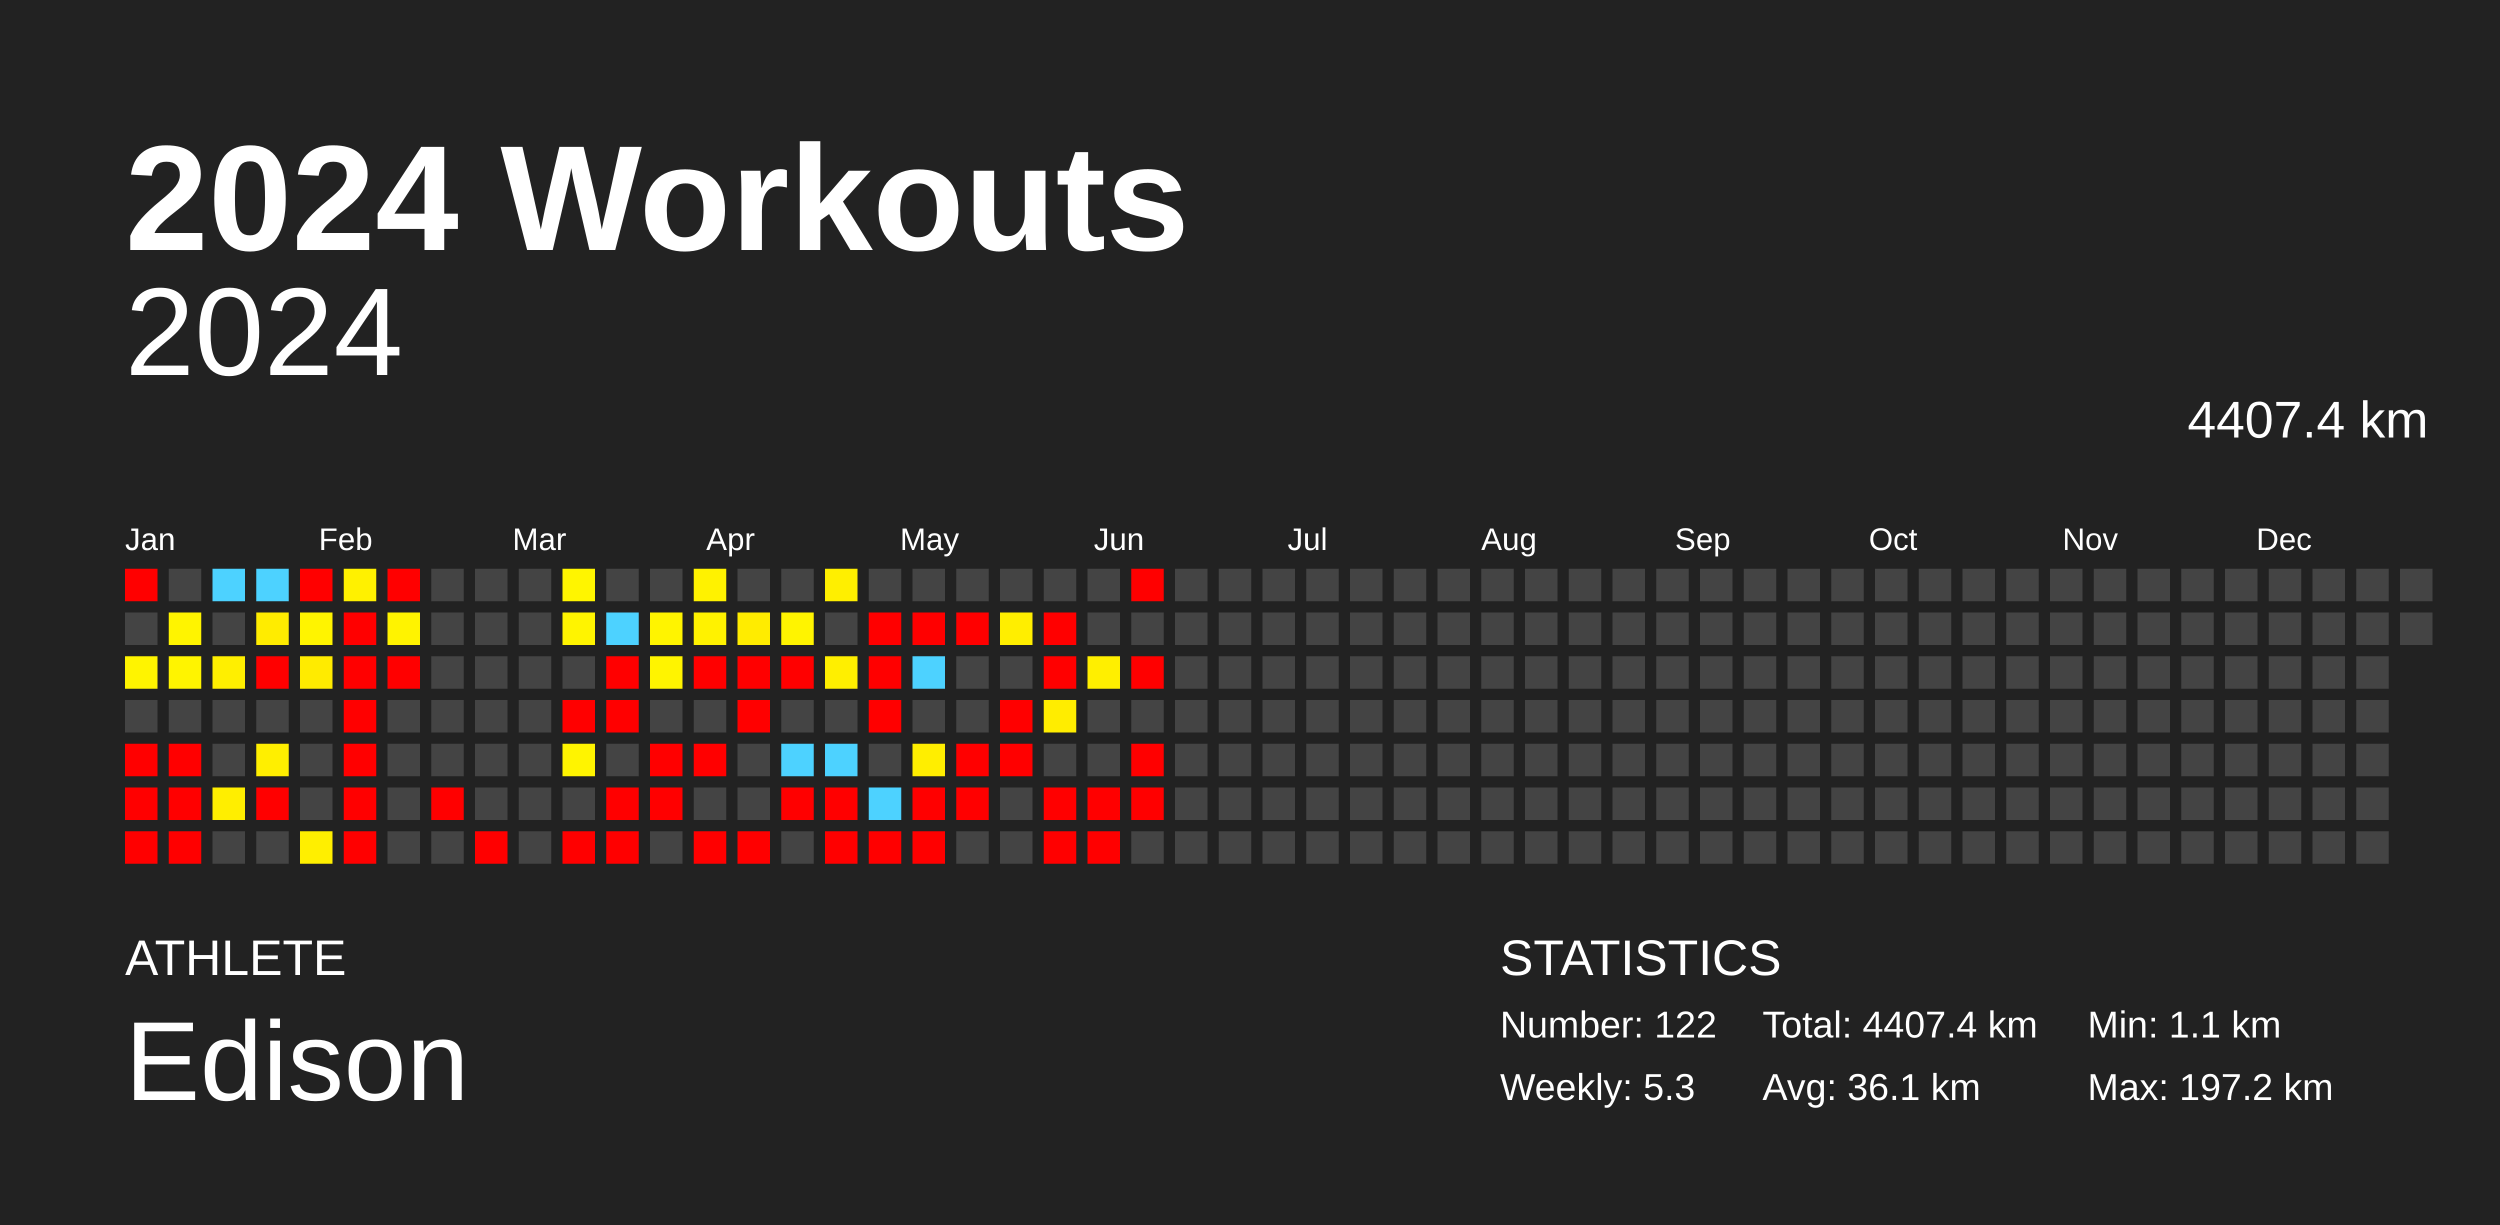
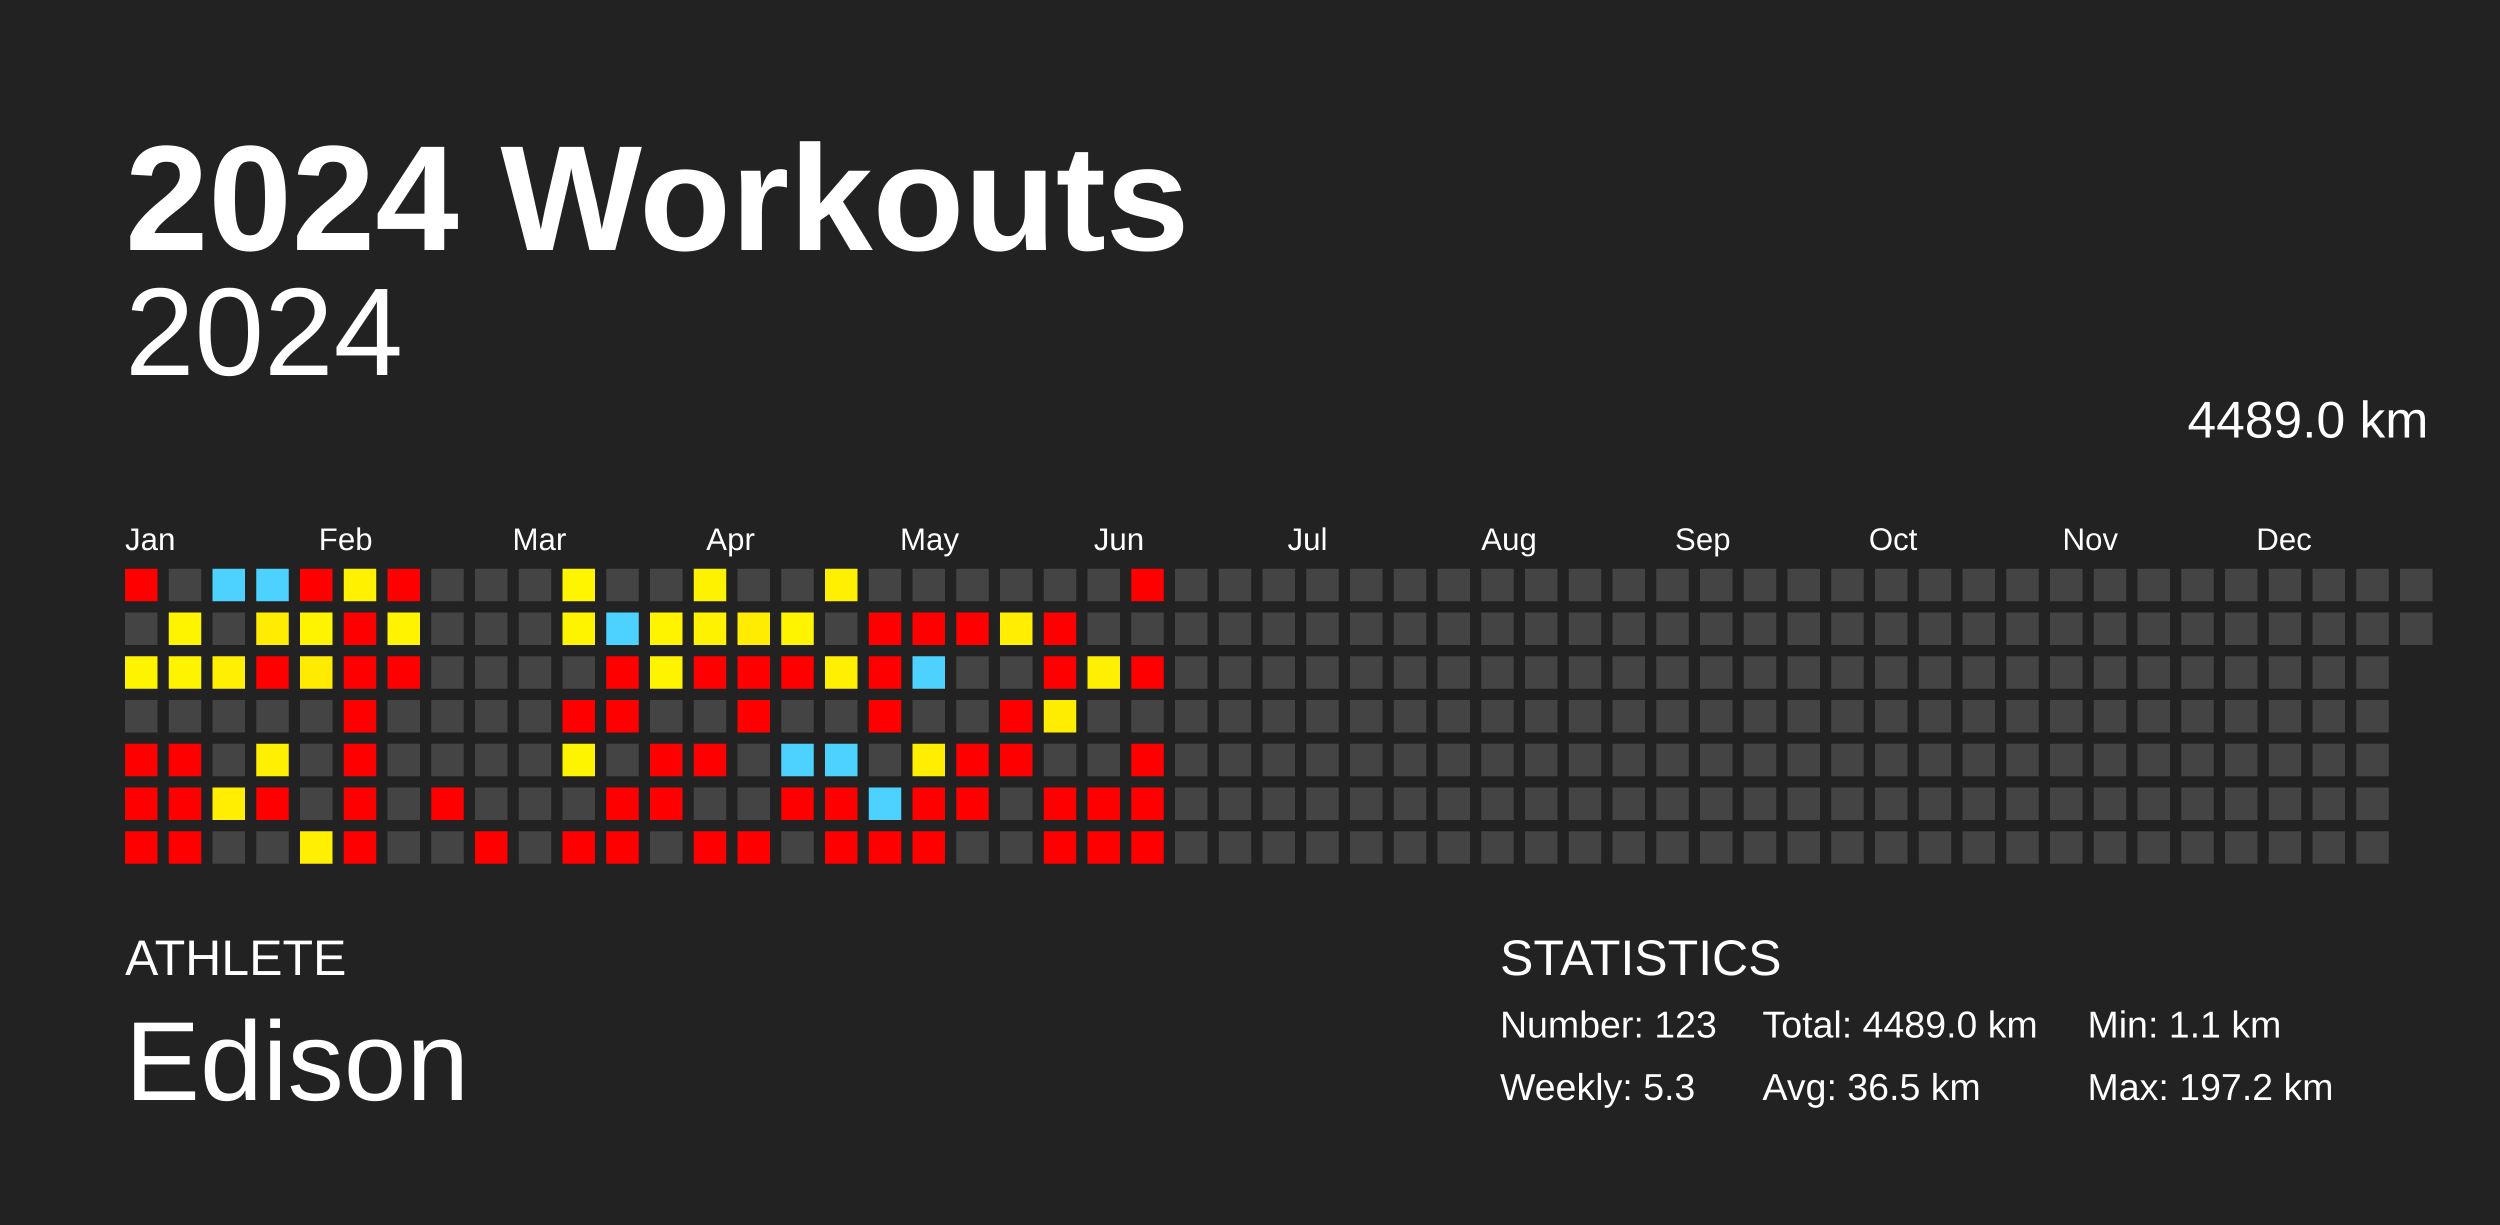
<svg xmlns="http://www.w3.org/2000/svg" baseProfile="full" height="98mm" version="1.1" viewBox="0,0,200,98" width="200mm">
  <defs />
  <rect fill="#222222" height="98" width="200" x="0" y="0" />
  <text fill="#FFFFFF" style="font-size:12px; font-family:Arial; font-weight:bold;" x="10" y="20">2024 Workouts</text>
  <text fill="#FFFFFF" style="font-size:4px; font-family:Arial" x="10" y="78">ATHLETE</text>
  <text fill="#FFFFFF" style="font-size:9px; font-family:Arial" x="10" y="88">Edison</text>
  <text fill="#FFFFFF" style="font-size:4px; font-family:Arial" x="120" y="78">STATISTICS</text>
-   <text fill="#FFFFFF" style="font-size:3px; font-family:Arial" x="120" y="83">Number: 122</text>
+   <text fill="#FFFFFF" style="font-size:3px; font-family:Arial" x="120" y="83">Number: 123</text>
  <text fill="#FFFFFF" style="font-size:3px; font-family:Arial" x="120" y="88">Weekly: 5.3</text>
-   <text fill="#FFFFFF" style="font-size:3px; font-family:Arial" x="141" y="83">Total: 4407.4 km</text>
-   <text fill="#FFFFFF" style="font-size:3px; font-family:Arial" x="141" y="88">Avg: 36.1 km</text>
+   <text fill="#FFFFFF" style="font-size:3px; font-family:Arial" x="141" y="83">Total: 4489.0 km</text>
+   <text fill="#FFFFFF" style="font-size:3px; font-family:Arial" x="141" y="88">Avg: 36.5 km</text>
  <text fill="#FFFFFF" style="font-size:3px; font-family:Arial" x="167" y="83">Min: 1.1 km</text>
  <text fill="#FFFFFF" style="font-size:3px; font-family:Arial" x="167" y="88">Max: 197.2 km</text>
  <text alignment-baseline="hanging" fill="#FFFFFF" style="font-size:10.0px; font-family:Arial;" x="10" y="30">2024</text>
-   <text alignment-baseline="hanging" fill="#FFFFFF" style="font-size:4.125px; font-family:Arial;" x="175" y="35">4407.4 km</text>
+   <text alignment-baseline="hanging" fill="#FFFFFF" style="font-size:4.125px; font-family:Arial;" x="175" y="35">4489.0 km</text>
  <text fill="#FFFFFF" style="font-size:2.5px; font-family:Arial" x="10.0" y="44">Jan</text>
  <text fill="#FFFFFF" style="font-size:2.5px; font-family:Arial" x="25.5" y="44">Feb</text>
  <text fill="#FFFFFF" style="font-size:2.5px; font-family:Arial" x="41.0" y="44">Mar</text>
  <text fill="#FFFFFF" style="font-size:2.5px; font-family:Arial" x="56.5" y="44">Apr</text>
  <text fill="#FFFFFF" style="font-size:2.5px; font-family:Arial" x="72.0" y="44">May</text>
  <text fill="#FFFFFF" style="font-size:2.5px; font-family:Arial" x="87.5" y="44">Jun</text>
  <text fill="#FFFFFF" style="font-size:2.5px; font-family:Arial" x="103.0" y="44">Jul</text>
  <text fill="#FFFFFF" style="font-size:2.5px; font-family:Arial" x="118.5" y="44">Aug</text>
  <text fill="#FFFFFF" style="font-size:2.5px; font-family:Arial" x="134.0" y="44">Sep</text>
  <text fill="#FFFFFF" style="font-size:2.5px; font-family:Arial" x="149.5" y="44">Oct</text>
  <text fill="#FFFFFF" style="font-size:2.5px; font-family:Arial" x="165.0" y="44">Nov</text>
  <text fill="#FFFFFF" style="font-size:2.5px; font-family:Arial" x="180.5" y="44">Dec</text>
  <rect fill="red" height="2.6" width="2.6" x="10.0" y="45.5" />
  <rect fill="#444444" height="2.6" width="2.6" x="10.0" y="49.0" />
  <rect fill="#fff400" height="2.6" width="2.6" x="10.0" y="52.5" />
  <rect fill="#444444" height="2.6" width="2.6" x="10.0" y="56.0" />
  <rect fill="red" height="2.6" width="2.6" x="10.0" y="59.5" />
  <rect fill="red" height="2.6" width="2.6" x="10.0" y="63.0" />
  <rect fill="red" height="2.6" width="2.6" x="10.0" y="66.5" />
  <rect fill="#444444" height="2.6" width="2.6" x="13.5" y="45.5" />
  <rect fill="#fff400" height="2.6" width="2.6" x="13.5" y="49.0" />
  <rect fill="#fff400" height="2.6" width="2.6" x="13.5" y="52.5" />
  <rect fill="#444444" height="2.6" width="2.6" x="13.5" y="56.0" />
  <rect fill="red" height="2.6" width="2.6" x="13.5" y="59.5" />
  <rect fill="red" height="2.6" width="2.6" x="13.5" y="63.0" />
  <rect fill="red" height="2.6" width="2.6" x="13.5" y="66.5" />
  <rect fill="#4dd2ff" height="2.6" width="2.6" x="17.0" y="45.5" />
  <rect fill="#444444" height="2.6" width="2.6" x="17.0" y="49.0" />
  <rect fill="#ffef00" height="2.6" width="2.6" x="17.0" y="52.5" />
  <rect fill="#444444" height="2.6" width="2.6" x="17.0" y="56.0" />
  <rect fill="#444444" height="2.6" width="2.6" x="17.0" y="59.5" />
  <rect fill="#ffee00" height="2.6" width="2.6" x="17.0" y="63.0" />
  <rect fill="#444444" height="2.6" width="2.6" x="17.0" y="66.5" />
  <rect fill="#4dd2ff" height="2.6" width="2.6" x="20.5" y="45.5" />
  <rect fill="#ffec00" height="2.6" width="2.6" x="20.5" y="49.0" />
  <rect fill="red" height="2.6" width="2.6" x="20.5" y="52.5" />
  <rect fill="#444444" height="2.6" width="2.6" x="20.5" y="56.0" />
  <rect fill="#ffef00" height="2.6" width="2.6" x="20.5" y="59.5" />
  <rect fill="red" height="2.6" width="2.6" x="20.5" y="63.0" />
  <rect fill="#444444" height="2.6" width="2.6" x="20.5" y="66.5" />
  <rect fill="red" height="2.6" width="2.6" x="24.0" y="45.5" />
  <rect fill="#fff400" height="2.6" width="2.6" x="24.0" y="49.0" />
  <rect fill="#ffeb00" height="2.6" width="2.6" x="24.0" y="52.5" />
  <rect fill="#444444" height="2.6" width="2.6" x="24.0" y="56.0" />
  <rect fill="#444444" height="2.6" width="2.6" x="24.0" y="59.5" />
  <rect fill="#444444" height="2.6" width="2.6" x="24.0" y="63.0" />
  <rect fill="#ffef00" height="2.6" width="2.6" x="24.0" y="66.5" />
  <rect fill="#fff100" height="2.6" width="2.6" x="27.5" y="45.5" />
  <rect fill="red" height="2.6" width="2.6" x="27.5" y="49.0" />
  <rect fill="red" height="2.6" width="2.6" x="27.5" y="52.5" />
  <rect fill="red" height="2.6" width="2.6" x="27.5" y="56.0" />
  <rect fill="red" height="2.6" width="2.6" x="27.5" y="59.5" />
  <rect fill="red" height="2.6" width="2.6" x="27.5" y="63.0" />
  <rect fill="red" height="2.6" width="2.6" x="27.5" y="66.5" />
  <rect fill="red" height="2.6" width="2.6" x="31.0" y="45.5" />
  <rect fill="#fff300" height="2.6" width="2.6" x="31.0" y="49.0" />
  <rect fill="red" height="2.6" width="2.6" x="31.0" y="52.5" />
  <rect fill="#444444" height="2.6" width="2.6" x="31.0" y="56.0" />
  <rect fill="#444444" height="2.6" width="2.6" x="31.0" y="59.5" />
  <rect fill="#444444" height="2.6" width="2.6" x="31.0" y="63.0" />
  <rect fill="#444444" height="2.6" width="2.6" x="31.0" y="66.5" />
  <rect fill="#444444" height="2.6" width="2.6" x="34.5" y="45.5" />
  <rect fill="#444444" height="2.6" width="2.6" x="34.5" y="49.0" />
  <rect fill="#444444" height="2.6" width="2.6" x="34.5" y="52.5" />
  <rect fill="#444444" height="2.6" width="2.6" x="34.5" y="56.0" />
  <rect fill="#444444" height="2.6" width="2.6" x="34.5" y="59.5" />
  <rect fill="red" height="2.6" width="2.6" x="34.5" y="63.0" />
  <rect fill="#444444" height="2.6" width="2.6" x="34.5" y="66.5" />
  <rect fill="#444444" height="2.6" width="2.6" x="38.0" y="45.5" />
  <rect fill="#444444" height="2.6" width="2.6" x="38.0" y="49.0" />
  <rect fill="#444444" height="2.6" width="2.6" x="38.0" y="52.5" />
  <rect fill="#444444" height="2.6" width="2.6" x="38.0" y="56.0" />
  <rect fill="#444444" height="2.6" width="2.6" x="38.0" y="59.5" />
  <rect fill="#444444" height="2.6" width="2.6" x="38.0" y="63.0" />
  <rect fill="red" height="2.6" width="2.6" x="38.0" y="66.5" />
  <rect fill="#444444" height="2.6" width="2.6" x="41.5" y="45.5" />
  <rect fill="#444444" height="2.6" width="2.6" x="41.5" y="49.0" />
  <rect fill="#444444" height="2.6" width="2.6" x="41.5" y="52.5" />
  <rect fill="#444444" height="2.6" width="2.6" x="41.5" y="56.0" />
  <rect fill="#444444" height="2.6" width="2.6" x="41.5" y="59.5" />
  <rect fill="#444444" height="2.6" width="2.6" x="41.5" y="63.0" />
  <rect fill="#444444" height="2.6" width="2.6" x="41.5" y="66.5" />
  <rect fill="#fff500" height="2.6" width="2.6" x="45.0" y="45.5" />
  <rect fill="#fff400" height="2.6" width="2.6" x="45.0" y="49.0" />
  <rect fill="#444444" height="2.6" width="2.6" x="45.0" y="52.5" />
  <rect fill="red" height="2.6" width="2.6" x="45.0" y="56.0" />
  <rect fill="#fff400" height="2.6" width="2.6" x="45.0" y="59.5" />
  <rect fill="#444444" height="2.6" width="2.6" x="45.0" y="63.0" />
  <rect fill="red" height="2.6" width="2.6" x="45.0" y="66.5" />
  <rect fill="#444444" height="2.6" width="2.6" x="48.5" y="45.5" />
  <rect fill="#4dd2ff" height="2.6" width="2.6" x="48.5" y="49.0" />
  <rect fill="red" height="2.6" width="2.6" x="48.5" y="52.5" />
  <rect fill="red" height="2.6" width="2.6" x="48.5" y="56.0" />
  <rect fill="#444444" height="2.6" width="2.6" x="48.5" y="59.5" />
  <rect fill="red" height="2.6" width="2.6" x="48.5" y="63.0" />
  <rect fill="red" height="2.6" width="2.6" x="48.5" y="66.5" />
  <rect fill="#444444" height="2.6" width="2.6" x="52.0" y="45.5" />
  <rect fill="#fff400" height="2.6" width="2.6" x="52.0" y="49.0" />
  <rect fill="#fff400" height="2.6" width="2.6" x="52.0" y="52.5" />
  <rect fill="#444444" height="2.6" width="2.6" x="52.0" y="56.0" />
  <rect fill="red" height="2.6" width="2.6" x="52.0" y="59.5" />
  <rect fill="red" height="2.6" width="2.6" x="52.0" y="63.0" />
  <rect fill="#444444" height="2.6" width="2.6" x="52.0" y="66.5" />
  <rect fill="#fff200" height="2.6" width="2.6" x="55.5" y="45.5" />
  <rect fill="#fff200" height="2.6" width="2.6" x="55.5" y="49.0" />
  <rect fill="red" height="2.6" width="2.6" x="55.5" y="52.5" />
  <rect fill="#444444" height="2.6" width="2.6" x="55.5" y="56.0" />
  <rect fill="red" height="2.6" width="2.6" x="55.5" y="59.5" />
  <rect fill="#444444" height="2.6" width="2.6" x="55.5" y="63.0" />
  <rect fill="red" height="2.6" width="2.6" x="55.5" y="66.5" />
  <rect fill="#444444" height="2.6" width="2.6" x="59.0" y="45.5" />
  <rect fill="#ffec00" height="2.6" width="2.6" x="59.0" y="49.0" />
  <rect fill="red" height="2.6" width="2.6" x="59.0" y="52.5" />
  <rect fill="red" height="2.6" width="2.6" x="59.0" y="56.0" />
  <rect fill="#444444" height="2.6" width="2.6" x="59.0" y="59.5" />
  <rect fill="#444444" height="2.6" width="2.6" x="59.0" y="63.0" />
  <rect fill="red" height="2.6" width="2.6" x="59.0" y="66.5" />
  <rect fill="#444444" height="2.6" width="2.6" x="62.5" y="45.5" />
  <rect fill="#fff400" height="2.6" width="2.6" x="62.5" y="49.0" />
  <rect fill="red" height="2.6" width="2.6" x="62.5" y="52.5" />
  <rect fill="#444444" height="2.6" width="2.6" x="62.5" y="56.0" />
  <rect fill="#4dd2ff" height="2.6" width="2.6" x="62.5" y="59.5" />
  <rect fill="red" height="2.6" width="2.6" x="62.5" y="63.0" />
  <rect fill="#444444" height="2.6" width="2.6" x="62.5" y="66.5" />
  <rect fill="#ffef00" height="2.6" width="2.6" x="66.0" y="45.5" />
  <rect fill="#444444" height="2.6" width="2.6" x="66.0" y="49.0" />
  <rect fill="#ffef00" height="2.6" width="2.6" x="66.0" y="52.5" />
  <rect fill="#444444" height="2.6" width="2.6" x="66.0" y="56.0" />
  <rect fill="#4dd2ff" height="2.6" width="2.6" x="66.0" y="59.5" />
  <rect fill="red" height="2.6" width="2.6" x="66.0" y="63.0" />
  <rect fill="red" height="2.6" width="2.6" x="66.0" y="66.5" />
  <rect fill="#444444" height="2.6" width="2.6" x="69.5" y="45.5" />
  <rect fill="red" height="2.6" width="2.6" x="69.5" y="49.0" />
  <rect fill="red" height="2.6" width="2.6" x="69.5" y="52.5" />
  <rect fill="red" height="2.6" width="2.6" x="69.5" y="56.0" />
  <rect fill="#444444" height="2.6" width="2.6" x="69.5" y="59.5" />
  <rect fill="#4dd2ff" height="2.6" width="2.6" x="69.5" y="63.0" />
  <rect fill="red" height="2.6" width="2.6" x="69.5" y="66.5" />
  <rect fill="#444444" height="2.6" width="2.6" x="73.0" y="45.5" />
  <rect fill="red" height="2.6" width="2.6" x="73.0" y="49.0" />
  <rect fill="#4dd2ff" height="2.6" width="2.6" x="73.0" y="52.5" />
  <rect fill="#444444" height="2.6" width="2.6" x="73.0" y="56.0" />
  <rect fill="#ffee00" height="2.6" width="2.6" x="73.0" y="59.5" />
  <rect fill="red" height="2.6" width="2.6" x="73.0" y="63.0" />
  <rect fill="red" height="2.6" width="2.6" x="73.0" y="66.5" />
  <rect fill="#444444" height="2.6" width="2.6" x="76.5" y="45.5" />
  <rect fill="red" height="2.6" width="2.6" x="76.5" y="49.0" />
  <rect fill="#444444" height="2.6" width="2.6" x="76.5" y="52.5" />
  <rect fill="#444444" height="2.6" width="2.6" x="76.5" y="56.0" />
  <rect fill="red" height="2.6" width="2.6" x="76.5" y="59.5" />
  <rect fill="red" height="2.6" width="2.6" x="76.5" y="63.0" />
  <rect fill="#444444" height="2.6" width="2.6" x="76.5" y="66.5" />
  <rect fill="#444444" height="2.6" width="2.6" x="80.0" y="45.5" />
  <rect fill="#ffee00" height="2.6" width="2.6" x="80.0" y="49.0" />
  <rect fill="#444444" height="2.6" width="2.6" x="80.0" y="52.5" />
  <rect fill="red" height="2.6" width="2.6" x="80.0" y="56.0" />
  <rect fill="red" height="2.6" width="2.6" x="80.0" y="59.5" />
  <rect fill="#444444" height="2.6" width="2.6" x="80.0" y="63.0" />
  <rect fill="#444444" height="2.6" width="2.6" x="80.0" y="66.5" />
  <rect fill="#444444" height="2.6" width="2.6" x="83.5" y="45.5" />
  <rect fill="red" height="2.6" width="2.6" x="83.5" y="49.0" />
  <rect fill="red" height="2.6" width="2.6" x="83.5" y="52.5" />
  <rect fill="#ffed00" height="2.6" width="2.6" x="83.5" y="56.0" />
  <rect fill="#444444" height="2.6" width="2.6" x="83.5" y="59.5" />
  <rect fill="red" height="2.6" width="2.6" x="83.5" y="63.0" />
  <rect fill="red" height="2.6" width="2.6" x="83.5" y="66.5" />
  <rect fill="#444444" height="2.6" width="2.6" x="87.0" y="45.5" />
  <rect fill="#444444" height="2.6" width="2.6" x="87.0" y="49.0" />
  <rect fill="#ffef00" height="2.6" width="2.6" x="87.0" y="52.5" />
  <rect fill="#444444" height="2.6" width="2.6" x="87.0" y="56.0" />
  <rect fill="#444444" height="2.6" width="2.6" x="87.0" y="59.5" />
  <rect fill="red" height="2.6" width="2.6" x="87.0" y="63.0" />
  <rect fill="red" height="2.6" width="2.6" x="87.0" y="66.5" />
  <rect fill="red" height="2.6" width="2.6" x="90.5" y="45.5" />
  <rect fill="#444444" height="2.6" width="2.6" x="90.5" y="49.0" />
  <rect fill="red" height="2.6" width="2.6" x="90.5" y="52.5" />
  <rect fill="#444444" height="2.6" width="2.6" x="90.5" y="56.0" />
  <rect fill="red" height="2.6" width="2.6" x="90.5" y="59.5" />
  <rect fill="red" height="2.6" width="2.6" x="90.5" y="63.0" />
-   <rect fill="#444444" height="2.6" width="2.6" x="90.5" y="66.5" />
+   <rect fill="red" height="2.6" width="2.6" x="90.5" y="66.5" />
  <rect fill="#444444" height="2.6" width="2.6" x="94.0" y="45.5" />
  <rect fill="#444444" height="2.6" width="2.6" x="94.0" y="49.0" />
  <rect fill="#444444" height="2.6" width="2.6" x="94.0" y="52.5" />
  <rect fill="#444444" height="2.6" width="2.6" x="94.0" y="56.0" />
  <rect fill="#444444" height="2.6" width="2.6" x="94.0" y="59.5" />
  <rect fill="#444444" height="2.6" width="2.6" x="94.0" y="63.0" />
  <rect fill="#444444" height="2.6" width="2.6" x="94.0" y="66.5" />
  <rect fill="#444444" height="2.6" width="2.6" x="97.5" y="45.5" />
  <rect fill="#444444" height="2.6" width="2.6" x="97.5" y="49.0" />
  <rect fill="#444444" height="2.6" width="2.6" x="97.5" y="52.5" />
  <rect fill="#444444" height="2.6" width="2.6" x="97.5" y="56.0" />
  <rect fill="#444444" height="2.6" width="2.6" x="97.5" y="59.5" />
  <rect fill="#444444" height="2.6" width="2.6" x="97.5" y="63.0" />
  <rect fill="#444444" height="2.6" width="2.6" x="97.5" y="66.5" />
  <rect fill="#444444" height="2.6" width="2.6" x="101.0" y="45.5" />
  <rect fill="#444444" height="2.6" width="2.6" x="101.0" y="49.0" />
  <rect fill="#444444" height="2.6" width="2.6" x="101.0" y="52.5" />
  <rect fill="#444444" height="2.6" width="2.6" x="101.0" y="56.0" />
  <rect fill="#444444" height="2.6" width="2.6" x="101.0" y="59.5" />
  <rect fill="#444444" height="2.6" width="2.6" x="101.0" y="63.0" />
  <rect fill="#444444" height="2.6" width="2.6" x="101.0" y="66.5" />
  <rect fill="#444444" height="2.6" width="2.6" x="104.5" y="45.5" />
  <rect fill="#444444" height="2.6" width="2.6" x="104.5" y="49.0" />
  <rect fill="#444444" height="2.6" width="2.6" x="104.5" y="52.5" />
  <rect fill="#444444" height="2.6" width="2.6" x="104.5" y="56.0" />
  <rect fill="#444444" height="2.6" width="2.6" x="104.5" y="59.5" />
  <rect fill="#444444" height="2.6" width="2.6" x="104.5" y="63.0" />
  <rect fill="#444444" height="2.6" width="2.6" x="104.5" y="66.5" />
  <rect fill="#444444" height="2.6" width="2.6" x="108.0" y="45.5" />
  <rect fill="#444444" height="2.6" width="2.6" x="108.0" y="49.0" />
  <rect fill="#444444" height="2.6" width="2.6" x="108.0" y="52.5" />
  <rect fill="#444444" height="2.6" width="2.6" x="108.0" y="56.0" />
  <rect fill="#444444" height="2.6" width="2.6" x="108.0" y="59.5" />
  <rect fill="#444444" height="2.6" width="2.6" x="108.0" y="63.0" />
  <rect fill="#444444" height="2.6" width="2.6" x="108.0" y="66.5" />
  <rect fill="#444444" height="2.6" width="2.6" x="111.5" y="45.5" />
  <rect fill="#444444" height="2.6" width="2.6" x="111.5" y="49.0" />
  <rect fill="#444444" height="2.6" width="2.6" x="111.5" y="52.5" />
  <rect fill="#444444" height="2.6" width="2.6" x="111.5" y="56.0" />
  <rect fill="#444444" height="2.6" width="2.6" x="111.5" y="59.5" />
  <rect fill="#444444" height="2.6" width="2.6" x="111.5" y="63.0" />
  <rect fill="#444444" height="2.6" width="2.6" x="111.5" y="66.5" />
  <rect fill="#444444" height="2.6" width="2.6" x="115.0" y="45.5" />
  <rect fill="#444444" height="2.6" width="2.6" x="115.0" y="49.0" />
  <rect fill="#444444" height="2.6" width="2.6" x="115.0" y="52.5" />
  <rect fill="#444444" height="2.6" width="2.6" x="115.0" y="56.0" />
  <rect fill="#444444" height="2.6" width="2.6" x="115.0" y="59.5" />
  <rect fill="#444444" height="2.6" width="2.6" x="115.0" y="63.0" />
  <rect fill="#444444" height="2.6" width="2.6" x="115.0" y="66.5" />
  <rect fill="#444444" height="2.6" width="2.6" x="118.5" y="45.5" />
  <rect fill="#444444" height="2.6" width="2.6" x="118.5" y="49.0" />
  <rect fill="#444444" height="2.6" width="2.6" x="118.5" y="52.5" />
  <rect fill="#444444" height="2.6" width="2.6" x="118.5" y="56.0" />
  <rect fill="#444444" height="2.6" width="2.6" x="118.5" y="59.5" />
  <rect fill="#444444" height="2.6" width="2.6" x="118.5" y="63.0" />
  <rect fill="#444444" height="2.6" width="2.6" x="118.5" y="66.5" />
  <rect fill="#444444" height="2.6" width="2.6" x="122.0" y="45.5" />
  <rect fill="#444444" height="2.6" width="2.6" x="122.0" y="49.0" />
  <rect fill="#444444" height="2.6" width="2.6" x="122.0" y="52.5" />
  <rect fill="#444444" height="2.6" width="2.6" x="122.0" y="56.0" />
  <rect fill="#444444" height="2.6" width="2.6" x="122.0" y="59.5" />
  <rect fill="#444444" height="2.6" width="2.6" x="122.0" y="63.0" />
  <rect fill="#444444" height="2.6" width="2.6" x="122.0" y="66.5" />
  <rect fill="#444444" height="2.6" width="2.6" x="125.5" y="45.5" />
  <rect fill="#444444" height="2.6" width="2.6" x="125.5" y="49.0" />
  <rect fill="#444444" height="2.6" width="2.6" x="125.5" y="52.5" />
  <rect fill="#444444" height="2.6" width="2.6" x="125.5" y="56.0" />
  <rect fill="#444444" height="2.6" width="2.6" x="125.5" y="59.5" />
  <rect fill="#444444" height="2.6" width="2.6" x="125.5" y="63.0" />
  <rect fill="#444444" height="2.6" width="2.6" x="125.5" y="66.5" />
  <rect fill="#444444" height="2.6" width="2.6" x="129.0" y="45.5" />
  <rect fill="#444444" height="2.6" width="2.6" x="129.0" y="49.0" />
  <rect fill="#444444" height="2.6" width="2.6" x="129.0" y="52.5" />
  <rect fill="#444444" height="2.6" width="2.6" x="129.0" y="56.0" />
  <rect fill="#444444" height="2.6" width="2.6" x="129.0" y="59.5" />
  <rect fill="#444444" height="2.6" width="2.6" x="129.0" y="63.0" />
  <rect fill="#444444" height="2.6" width="2.6" x="129.0" y="66.5" />
  <rect fill="#444444" height="2.6" width="2.6" x="132.5" y="45.5" />
  <rect fill="#444444" height="2.6" width="2.6" x="132.5" y="49.0" />
  <rect fill="#444444" height="2.6" width="2.6" x="132.5" y="52.5" />
  <rect fill="#444444" height="2.6" width="2.6" x="132.5" y="56.0" />
  <rect fill="#444444" height="2.6" width="2.6" x="132.5" y="59.5" />
  <rect fill="#444444" height="2.6" width="2.6" x="132.5" y="63.0" />
  <rect fill="#444444" height="2.6" width="2.6" x="132.5" y="66.5" />
  <rect fill="#444444" height="2.6" width="2.6" x="136.0" y="45.5" />
  <rect fill="#444444" height="2.6" width="2.6" x="136.0" y="49.0" />
  <rect fill="#444444" height="2.6" width="2.6" x="136.0" y="52.5" />
  <rect fill="#444444" height="2.6" width="2.6" x="136.0" y="56.0" />
  <rect fill="#444444" height="2.6" width="2.6" x="136.0" y="59.5" />
  <rect fill="#444444" height="2.6" width="2.6" x="136.0" y="63.0" />
  <rect fill="#444444" height="2.6" width="2.6" x="136.0" y="66.5" />
  <rect fill="#444444" height="2.6" width="2.6" x="139.5" y="45.5" />
  <rect fill="#444444" height="2.6" width="2.6" x="139.5" y="49.0" />
  <rect fill="#444444" height="2.6" width="2.6" x="139.5" y="52.5" />
  <rect fill="#444444" height="2.6" width="2.6" x="139.5" y="56.0" />
  <rect fill="#444444" height="2.6" width="2.6" x="139.5" y="59.5" />
  <rect fill="#444444" height="2.6" width="2.6" x="139.5" y="63.0" />
  <rect fill="#444444" height="2.6" width="2.6" x="139.5" y="66.5" />
  <rect fill="#444444" height="2.6" width="2.6" x="143.0" y="45.5" />
  <rect fill="#444444" height="2.6" width="2.6" x="143.0" y="49.0" />
  <rect fill="#444444" height="2.6" width="2.6" x="143.0" y="52.5" />
  <rect fill="#444444" height="2.6" width="2.6" x="143.0" y="56.0" />
  <rect fill="#444444" height="2.6" width="2.6" x="143.0" y="59.5" />
  <rect fill="#444444" height="2.6" width="2.6" x="143.0" y="63.0" />
  <rect fill="#444444" height="2.6" width="2.6" x="143.0" y="66.5" />
  <rect fill="#444444" height="2.6" width="2.6" x="146.5" y="45.5" />
  <rect fill="#444444" height="2.6" width="2.6" x="146.5" y="49.0" />
  <rect fill="#444444" height="2.6" width="2.6" x="146.5" y="52.5" />
  <rect fill="#444444" height="2.6" width="2.6" x="146.5" y="56.0" />
  <rect fill="#444444" height="2.6" width="2.6" x="146.5" y="59.5" />
  <rect fill="#444444" height="2.6" width="2.6" x="146.5" y="63.0" />
  <rect fill="#444444" height="2.6" width="2.6" x="146.5" y="66.5" />
  <rect fill="#444444" height="2.6" width="2.6" x="150.0" y="45.5" />
  <rect fill="#444444" height="2.6" width="2.6" x="150.0" y="49.0" />
  <rect fill="#444444" height="2.6" width="2.6" x="150.0" y="52.5" />
  <rect fill="#444444" height="2.6" width="2.6" x="150.0" y="56.0" />
  <rect fill="#444444" height="2.6" width="2.6" x="150.0" y="59.5" />
  <rect fill="#444444" height="2.6" width="2.6" x="150.0" y="63.0" />
  <rect fill="#444444" height="2.6" width="2.6" x="150.0" y="66.5" />
  <rect fill="#444444" height="2.6" width="2.6" x="153.5" y="45.5" />
  <rect fill="#444444" height="2.6" width="2.6" x="153.5" y="49.0" />
  <rect fill="#444444" height="2.6" width="2.6" x="153.5" y="52.5" />
  <rect fill="#444444" height="2.6" width="2.6" x="153.5" y="56.0" />
  <rect fill="#444444" height="2.6" width="2.6" x="153.5" y="59.5" />
  <rect fill="#444444" height="2.6" width="2.6" x="153.5" y="63.0" />
  <rect fill="#444444" height="2.6" width="2.6" x="153.5" y="66.5" />
  <rect fill="#444444" height="2.6" width="2.6" x="157.0" y="45.5" />
  <rect fill="#444444" height="2.6" width="2.6" x="157.0" y="49.0" />
  <rect fill="#444444" height="2.6" width="2.6" x="157.0" y="52.5" />
  <rect fill="#444444" height="2.6" width="2.6" x="157.0" y="56.0" />
  <rect fill="#444444" height="2.6" width="2.6" x="157.0" y="59.5" />
  <rect fill="#444444" height="2.6" width="2.6" x="157.0" y="63.0" />
  <rect fill="#444444" height="2.6" width="2.6" x="157.0" y="66.5" />
  <rect fill="#444444" height="2.6" width="2.6" x="160.5" y="45.5" />
  <rect fill="#444444" height="2.6" width="2.6" x="160.5" y="49.0" />
  <rect fill="#444444" height="2.6" width="2.6" x="160.5" y="52.5" />
  <rect fill="#444444" height="2.6" width="2.6" x="160.5" y="56.0" />
  <rect fill="#444444" height="2.6" width="2.6" x="160.5" y="59.5" />
  <rect fill="#444444" height="2.6" width="2.6" x="160.5" y="63.0" />
  <rect fill="#444444" height="2.6" width="2.6" x="160.5" y="66.5" />
  <rect fill="#444444" height="2.6" width="2.6" x="164.0" y="45.5" />
  <rect fill="#444444" height="2.6" width="2.6" x="164.0" y="49.0" />
  <rect fill="#444444" height="2.6" width="2.6" x="164.0" y="52.5" />
  <rect fill="#444444" height="2.6" width="2.6" x="164.0" y="56.0" />
  <rect fill="#444444" height="2.6" width="2.6" x="164.0" y="59.5" />
  <rect fill="#444444" height="2.6" width="2.6" x="164.0" y="63.0" />
  <rect fill="#444444" height="2.6" width="2.6" x="164.0" y="66.5" />
  <rect fill="#444444" height="2.6" width="2.6" x="167.5" y="45.5" />
  <rect fill="#444444" height="2.6" width="2.6" x="167.5" y="49.0" />
  <rect fill="#444444" height="2.6" width="2.6" x="167.5" y="52.5" />
  <rect fill="#444444" height="2.6" width="2.6" x="167.5" y="56.0" />
  <rect fill="#444444" height="2.6" width="2.6" x="167.5" y="59.5" />
  <rect fill="#444444" height="2.6" width="2.6" x="167.5" y="63.0" />
  <rect fill="#444444" height="2.6" width="2.6" x="167.5" y="66.5" />
  <rect fill="#444444" height="2.6" width="2.6" x="171.0" y="45.5" />
  <rect fill="#444444" height="2.6" width="2.6" x="171.0" y="49.0" />
  <rect fill="#444444" height="2.6" width="2.6" x="171.0" y="52.5" />
  <rect fill="#444444" height="2.6" width="2.6" x="171.0" y="56.0" />
  <rect fill="#444444" height="2.6" width="2.6" x="171.0" y="59.5" />
  <rect fill="#444444" height="2.6" width="2.6" x="171.0" y="63.0" />
  <rect fill="#444444" height="2.6" width="2.6" x="171.0" y="66.5" />
  <rect fill="#444444" height="2.6" width="2.6" x="174.5" y="45.5" />
  <rect fill="#444444" height="2.6" width="2.6" x="174.5" y="49.0" />
  <rect fill="#444444" height="2.6" width="2.6" x="174.5" y="52.5" />
  <rect fill="#444444" height="2.6" width="2.6" x="174.5" y="56.0" />
  <rect fill="#444444" height="2.6" width="2.6" x="174.5" y="59.5" />
  <rect fill="#444444" height="2.6" width="2.6" x="174.5" y="63.0" />
  <rect fill="#444444" height="2.6" width="2.6" x="174.5" y="66.5" />
  <rect fill="#444444" height="2.6" width="2.6" x="178.0" y="45.5" />
  <rect fill="#444444" height="2.6" width="2.6" x="178.0" y="49.0" />
  <rect fill="#444444" height="2.6" width="2.6" x="178.0" y="52.5" />
  <rect fill="#444444" height="2.6" width="2.6" x="178.0" y="56.0" />
  <rect fill="#444444" height="2.6" width="2.6" x="178.0" y="59.5" />
  <rect fill="#444444" height="2.6" width="2.6" x="178.0" y="63.0" />
  <rect fill="#444444" height="2.6" width="2.6" x="178.0" y="66.5" />
  <rect fill="#444444" height="2.6" width="2.6" x="181.5" y="45.5" />
  <rect fill="#444444" height="2.6" width="2.6" x="181.5" y="49.0" />
  <rect fill="#444444" height="2.6" width="2.6" x="181.5" y="52.5" />
  <rect fill="#444444" height="2.6" width="2.6" x="181.5" y="56.0" />
  <rect fill="#444444" height="2.6" width="2.6" x="181.5" y="59.5" />
  <rect fill="#444444" height="2.6" width="2.6" x="181.5" y="63.0" />
  <rect fill="#444444" height="2.6" width="2.6" x="181.5" y="66.5" />
  <rect fill="#444444" height="2.6" width="2.6" x="185.0" y="45.5" />
  <rect fill="#444444" height="2.6" width="2.6" x="185.0" y="49.0" />
  <rect fill="#444444" height="2.6" width="2.6" x="185.0" y="52.5" />
  <rect fill="#444444" height="2.6" width="2.6" x="185.0" y="56.0" />
  <rect fill="#444444" height="2.6" width="2.6" x="185.0" y="59.5" />
  <rect fill="#444444" height="2.6" width="2.6" x="185.0" y="63.0" />
  <rect fill="#444444" height="2.6" width="2.6" x="185.0" y="66.5" />
  <rect fill="#444444" height="2.6" width="2.6" x="188.5" y="45.5" />
  <rect fill="#444444" height="2.6" width="2.6" x="188.5" y="49.0" />
  <rect fill="#444444" height="2.6" width="2.6" x="188.5" y="52.5" />
  <rect fill="#444444" height="2.6" width="2.6" x="188.5" y="56.0" />
  <rect fill="#444444" height="2.6" width="2.6" x="188.5" y="59.5" />
  <rect fill="#444444" height="2.6" width="2.6" x="188.5" y="63.0" />
  <rect fill="#444444" height="2.6" width="2.6" x="188.5" y="66.5" />
  <rect fill="#444444" height="2.6" width="2.6" x="192.0" y="45.5" />
  <rect fill="#444444" height="2.6" width="2.6" x="192.0" y="49.0" />
</svg>
